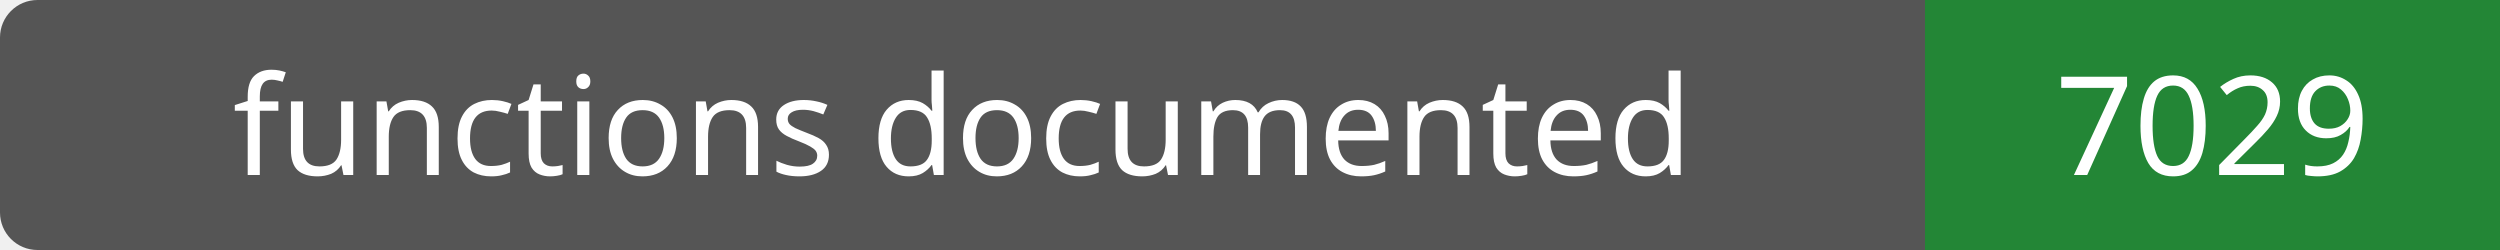
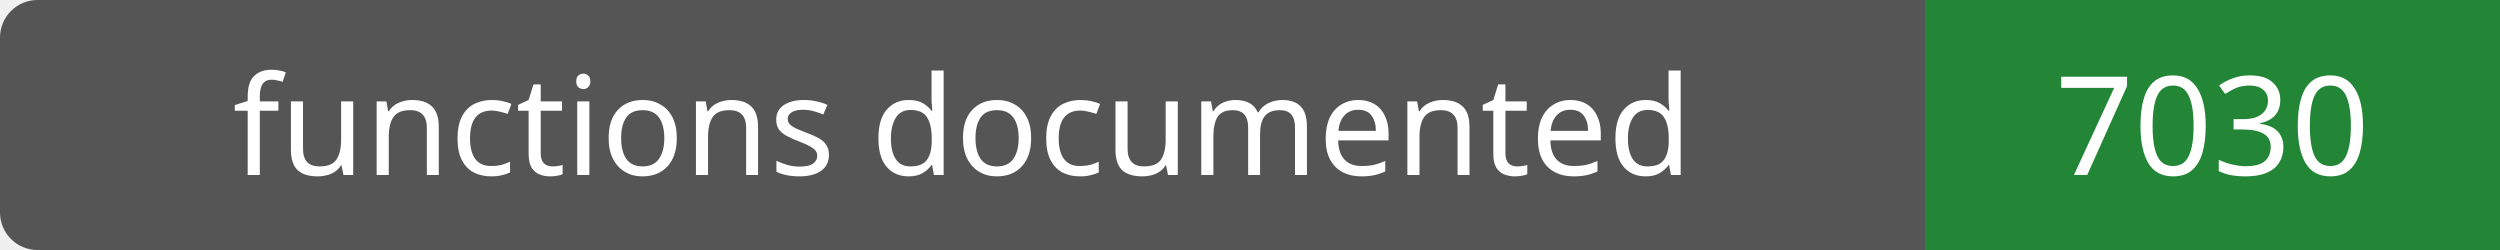
- <svg xmlns="http://www.w3.org/2000/svg" width="200" height="20" role="img" aria-label="functions documented: 7029">
+ <svg xmlns="http://www.w3.org/2000/svg" width="200" height="20" role="img" aria-label="functions documented: 7030">
  <rect width="200" height="20" rx="3" fill="#555" />
  <path fill="#238636" d="M154 0h46v20H154z" />
  <g fill="#fff" text-anchor="middle" font-family="Verdana,sans-serif" font-size="11">
    <text x="77.0" y="14">functions documented</text>
-     <text x="177.0" y="14">7029</text>
+     <text x="177.0" y="14">7030</text>
  </g>
</svg>
